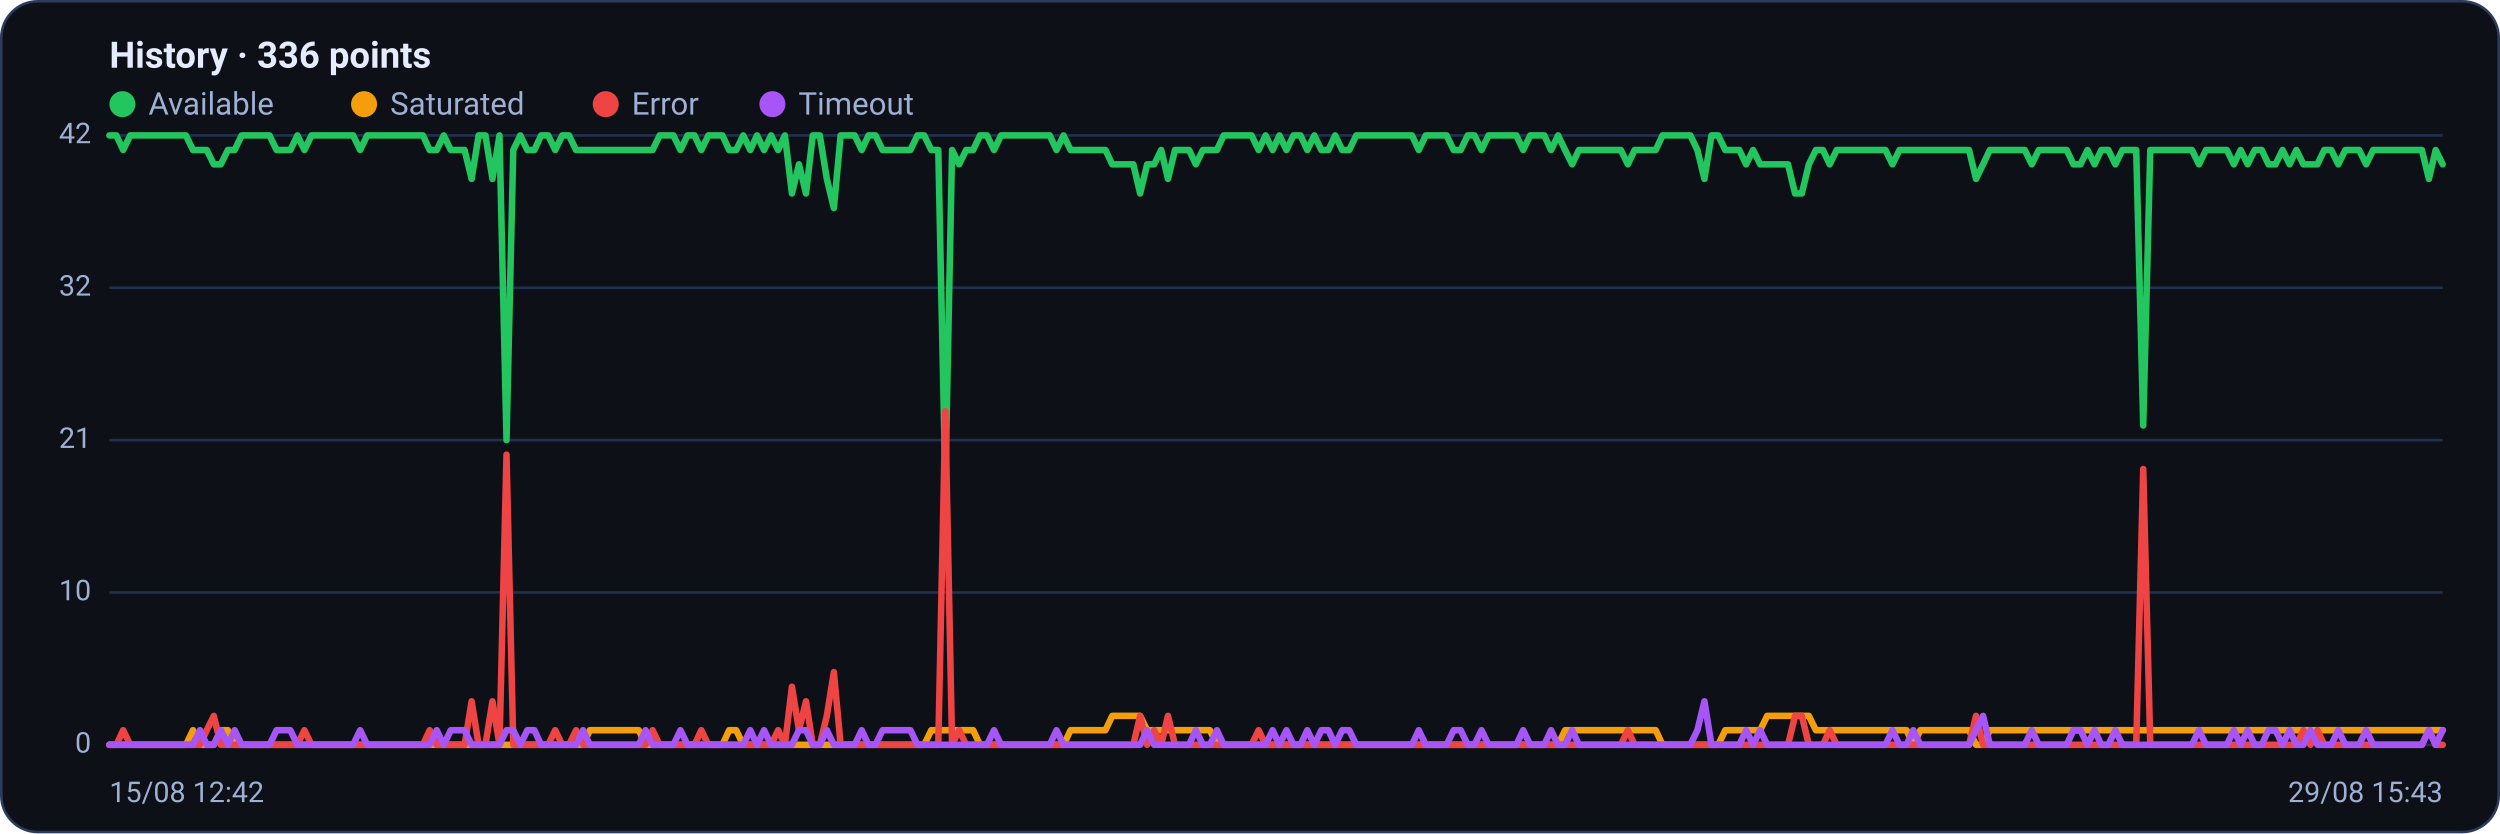
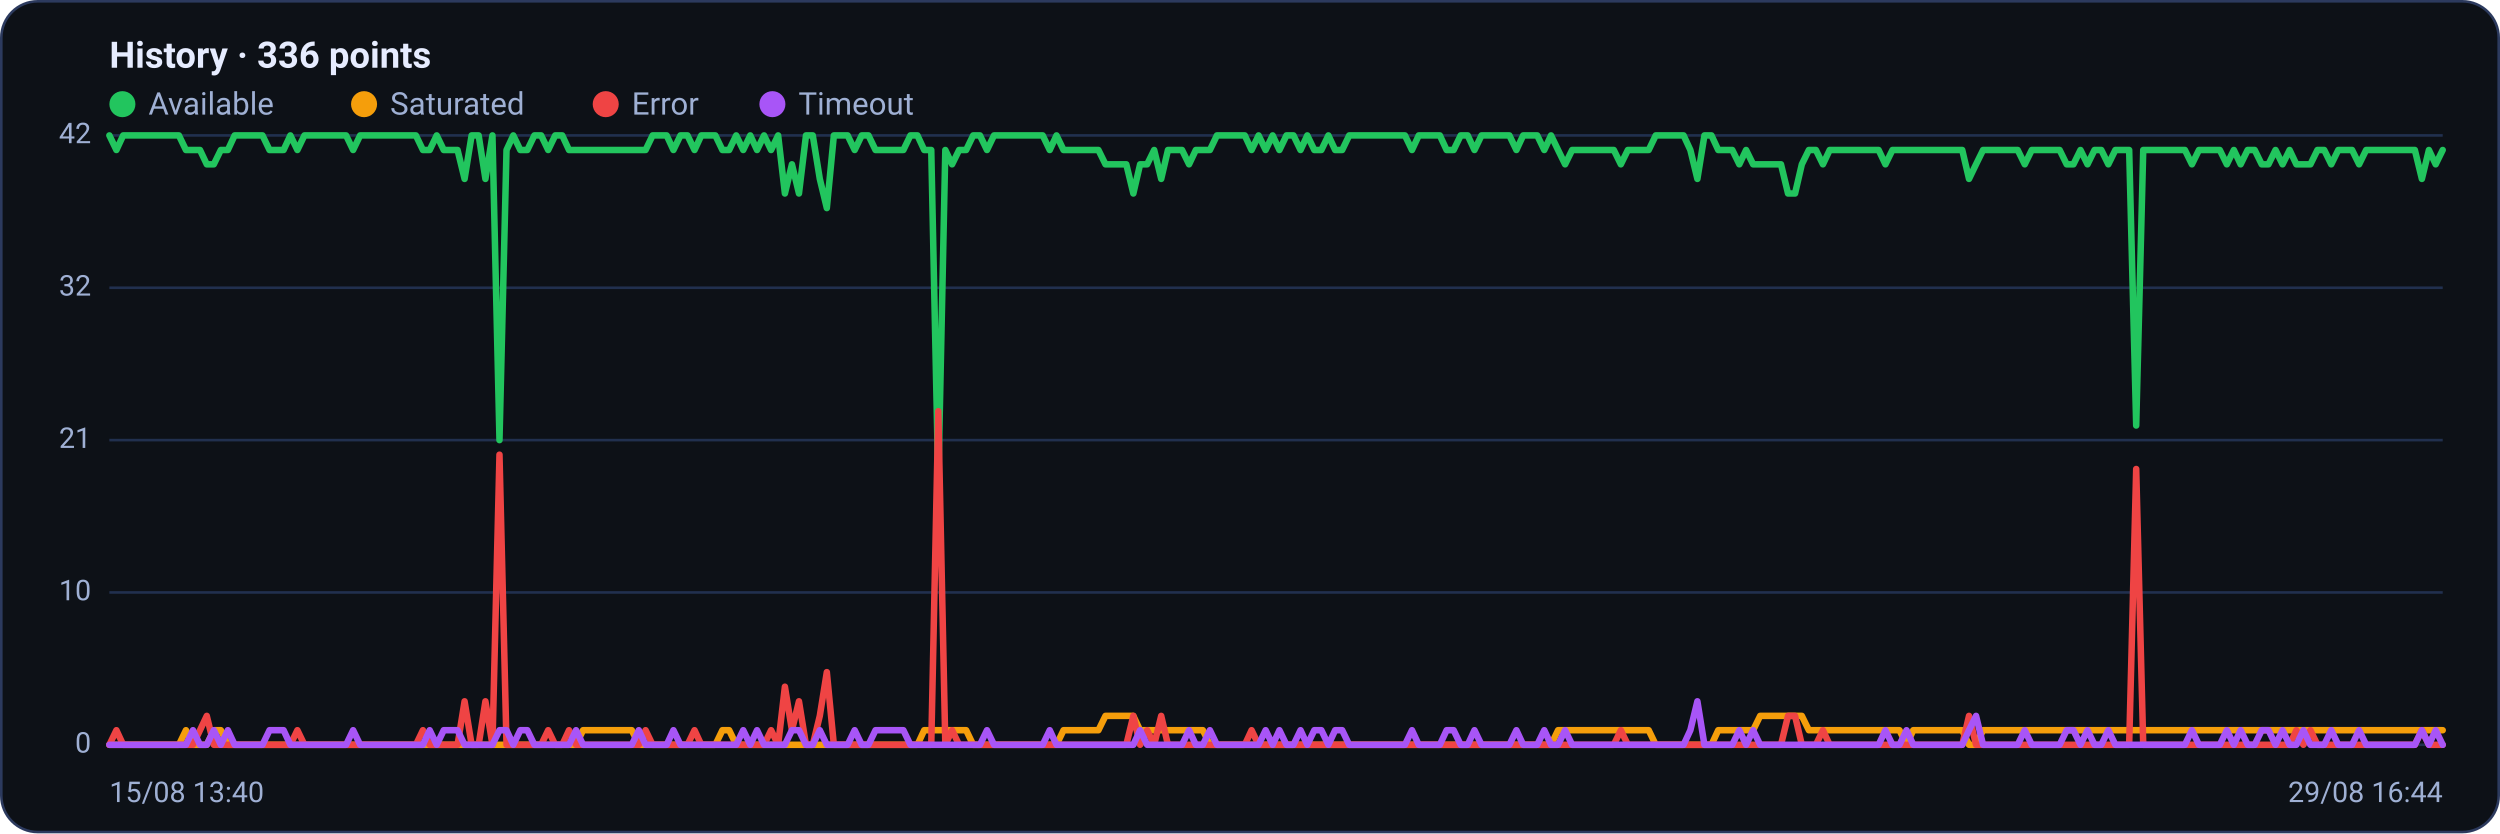
<svg xmlns="http://www.w3.org/2000/svg" viewBox="0 0 960 320" width="960" height="320" font-family="Segoe UI, system-ui, -apple-system, Roboto, Helvetica, Arial, sans-serif" role="img" aria-label="Availability history per region">
  <rect x="0.5" y="0.5" width="959" height="319" rx="14" fill="#0d1117" stroke="#2c3a5e" />
  <text x="42" y="26" font-size="14" font-weight="600" fill="#e6ecff">History · 336 points</text>
  <circle cx="47" cy="40" r="5" fill="#22c55e" />
  <text x="57" y="44" font-size="12" fill="#9fb0d4">Available</text>
  <circle cx="139.8" cy="40" r="5" fill="#f59e0b" />
  <text x="149.8" y="44" font-size="12" fill="#9fb0d4">Saturated</text>
  <circle cx="232.6" cy="40" r="5" fill="#ef4444" />
  <text x="242.6" y="44" font-size="12" fill="#9fb0d4">Error</text>
  <circle cx="296.6" cy="40" r="5" fill="#a855f7" />
  <text x="306.6" y="44" font-size="12" fill="#9fb0d4">Timeout</text>
  <line x1="42" y1="286.0" x2="938" y2="286.0" stroke="#21304f" stroke-width="1" />
  <text x="35" y="289.0" text-anchor="end" font-size="11" fill="#9fb0d4">0</text>
  <line x1="42" y1="227.5" x2="938" y2="227.5" stroke="#21304f" stroke-width="1" />
  <text x="35" y="230.5" text-anchor="end" font-size="11" fill="#9fb0d4">10</text>
  <line x1="42" y1="169.0" x2="938" y2="169.0" stroke="#21304f" stroke-width="1" />
  <text x="35" y="172.0" text-anchor="end" font-size="11" fill="#9fb0d4">21</text>
  <line x1="42" y1="110.5" x2="938" y2="110.5" stroke="#21304f" stroke-width="1" />
  <text x="35" y="113.5" text-anchor="end" font-size="11" fill="#9fb0d4">32</text>
  <line x1="42" y1="52.0" x2="938" y2="52.0" stroke="#21304f" stroke-width="1" />
  <text x="35" y="55.0" text-anchor="end" font-size="11" fill="#9fb0d4">42</text>
-   <polyline fill="none" stroke="#22c55e" stroke-width="2.5" stroke-linejoin="round" stroke-linecap="round" points="42.0,52.0 44.7,52.0 47.3,57.6 50.0,52.0 52.7,52.0 55.4,52.0 58.0,52.0 60.7,52.0 63.4,52.0 66.1,52.0 68.7,52.0 71.4,52.0 74.1,57.6 76.8,57.6 79.4,57.6 82.1,63.1 84.8,63.1 87.5,57.6 90.1,57.6 92.8,52.0 95.5,52.0 98.2,52.0 100.8,52.0 103.5,52.0 106.2,57.6 108.9,57.6 111.5,57.6 114.2,52.0 116.9,57.6 119.6,52.0 122.2,52.0 124.9,52.0 127.6,52.0 130.3,52.0 132.9,52.0 135.6,52.0 138.3,57.6 141.0,52.0 143.6,52.0 146.3,52.0 149.0,52.0 151.7,52.0 154.3,52.0 157.0,52.0 159.7,52.0 162.4,52.0 165.0,57.6 167.7,57.6 170.4,52.0 173.1,57.6 175.7,57.6 178.4,57.6 181.1,68.7 183.8,52.0 186.4,52.0 189.1,68.7 191.8,52.0 194.5,169.0 197.1,57.6 199.8,52.0 202.5,57.6 205.2,57.6 207.8,52.0 210.5,52.0 213.2,57.6 215.9,52.0 218.5,52.0 221.2,57.6 223.9,57.6 226.5,57.6 229.2,57.6 231.9,57.6 234.6,57.6 237.2,57.6 239.9,57.6 242.6,57.6 245.3,57.6 247.9,57.6 250.6,57.6 253.3,52.0 256.0,52.0 258.6,52.0 261.3,57.6 264.0,52.0 266.7,52.0 269.3,57.6 272.0,52.0 274.7,52.0 277.4,52.0 280.0,57.6 282.7,57.6 285.4,52.0 288.1,57.6 290.7,52.0 293.4,57.6 296.1,52.0 298.8,57.6 301.4,52.0 304.1,74.3 306.8,63.1 309.5,74.3 312.1,52.0 314.8,52.0 317.5,68.7 320.2,79.9 322.8,52.0 325.5,52.0 328.2,52.0 330.9,57.6 333.5,52.0 336.2,52.0 338.9,57.6 341.6,57.6 344.2,57.6 346.9,57.6 349.6,57.6 352.3,52.0 354.9,52.0 357.6,57.6 360.3,57.6 363.0,185.7 365.6,57.6 368.3,63.1 371.0,57.6 373.7,57.6 376.3,52.0 379.0,52.0 381.7,57.6 384.4,52.0 387.0,52.0 389.7,52.0 392.4,52.0 395.1,52.0 397.7,52.0 400.4,52.0 403.1,52.0 405.7,57.6 408.4,52.0 411.1,57.6 413.8,57.6 416.4,57.6 419.1,57.6 421.8,57.6 424.5,57.6 427.1,63.1 429.8,63.1 432.5,63.1 435.2,63.1 437.8,74.3 440.5,63.1 443.2,63.1 445.9,57.6 448.5,68.7 451.2,57.6 453.9,57.6 456.6,57.6 459.2,63.1 461.9,57.6 464.6,57.6 467.3,57.6 469.9,52.0 472.6,52.0 475.3,52.0 478.0,52.0 480.6,52.0 483.3,57.6 486.0,52.0 488.7,57.6 491.3,52.0 494.0,57.6 496.7,52.0 499.4,52.0 502.0,57.6 504.7,52.0 507.4,57.6 510.1,57.6 512.7,52.0 515.4,57.6 518.1,57.6 520.8,52.0 523.4,52.0 526.1,52.0 528.8,52.0 531.5,52.0 534.1,52.0 536.8,52.0 539.5,52.0 542.2,52.0 544.8,57.6 547.5,52.0 550.2,52.0 552.9,52.0 555.5,52.0 558.2,57.6 560.9,57.6 563.6,52.0 566.2,52.0 568.9,57.6 571.6,52.0 574.3,52.0 576.9,52.0 579.6,52.0 582.3,52.0 584.9,57.6 587.6,52.0 590.3,52.0 593.0,52.0 595.6,57.6 598.3,52.0 601.0,57.6 603.7,63.1 606.3,57.6 609.0,57.6 611.7,57.6 614.4,57.6 617.0,57.6 619.7,57.6 622.4,57.6 625.1,63.1 627.7,57.6 630.4,57.6 633.1,57.6 635.8,57.6 638.4,52.0 641.1,52.0 643.8,52.0 646.5,52.0 649.1,52.0 651.8,57.6 654.5,68.7 657.2,52.0 659.8,52.0 662.5,57.6 665.2,57.6 667.9,57.6 670.5,63.1 673.2,57.6 675.9,63.1 678.6,63.1 681.2,63.1 683.9,63.1 686.6,63.1 689.3,74.3 691.9,74.3 694.6,63.1 697.3,57.6 700.0,57.6 702.6,63.1 705.3,57.6 708.0,57.6 710.7,57.6 713.3,57.6 716.0,57.6 718.7,57.6 721.4,57.6 724.0,57.6 726.7,63.1 729.4,57.6 732.1,57.6 734.7,57.6 737.4,57.6 740.1,57.6 742.8,57.6 745.4,57.6 748.1,57.6 750.8,57.6 753.5,57.6 756.1,57.6 758.8,68.7 761.5,63.1 764.1,57.6 766.8,57.6 769.5,57.6 772.2,57.6 774.8,57.6 777.5,57.6 780.2,63.1 782.9,57.6 785.5,57.6 788.2,57.6 790.9,57.6 793.6,57.6 796.2,63.1 798.9,63.1 801.6,57.6 804.3,63.1 806.9,57.6 809.6,57.6 812.3,63.1 815.0,57.6 817.6,57.6 820.3,57.6 823.0,163.4 825.7,57.6 828.3,57.6 831.0,57.6 833.7,57.6 836.4,57.6 839.0,57.6 841.7,57.6 844.4,63.1 847.1,57.6 849.7,57.6 852.4,57.6 855.1,57.6 857.8,63.1 860.4,57.6 863.1,63.1 865.8,57.6 868.5,57.6 871.1,63.1 873.8,63.1 876.5,57.6 879.2,63.1 881.8,57.6 884.5,63.1 887.2,63.1 889.9,63.1 892.5,57.6 895.2,57.6 897.9,63.1 900.6,57.6 903.2,57.6 905.9,57.6 908.6,63.1 911.3,57.6 913.9,57.6 916.6,57.6 919.3,57.6 922.0,57.6 924.6,57.6 927.3,57.6 930.0,57.6 932.7,68.7 935.3,57.6 938.0,63.1" />
-   <polyline fill="none" stroke="#f59e0b" stroke-width="2.5" stroke-linejoin="round" stroke-linecap="round" points="42.0,286.0 44.7,286.0 47.3,286.0 50.0,286.0 52.7,286.0 55.4,286.0 58.0,286.0 60.7,286.0 63.4,286.0 66.1,286.0 68.7,286.0 71.4,286.0 74.1,280.4 76.8,286.0 79.4,286.0 82.1,286.0 84.8,280.4 87.5,280.4 90.1,286.0 92.8,286.0 95.5,286.0 98.2,286.0 100.8,286.0 103.5,286.0 106.2,286.0 108.9,286.0 111.5,286.0 114.2,286.0 116.9,286.0 119.6,286.0 122.2,286.0 124.9,286.0 127.6,286.0 130.3,286.0 132.9,286.0 135.6,286.0 138.3,286.0 141.0,286.0 143.6,286.0 146.3,286.0 149.0,286.0 151.7,286.0 154.3,286.0 157.0,286.0 159.7,286.0 162.4,286.0 165.0,286.0 167.7,286.0 170.4,286.0 173.1,286.0 175.7,286.0 178.4,286.0 181.1,286.0 183.8,286.0 186.4,286.0 189.1,286.0 191.8,286.0 194.5,286.0 197.1,286.0 199.8,286.0 202.5,286.0 205.2,286.0 207.8,286.0 210.5,286.0 213.2,286.0 215.9,286.0 218.5,286.0 221.2,286.0 223.9,286.0 226.5,280.4 229.2,280.4 231.9,280.4 234.6,280.4 237.2,280.4 239.9,280.4 242.6,280.4 245.3,280.4 247.9,286.0 250.6,286.0 253.3,286.0 256.0,286.0 258.6,286.0 261.3,286.0 264.0,286.0 266.7,286.0 269.3,286.0 272.0,286.0 274.7,286.0 277.4,286.0 280.0,280.4 282.7,280.4 285.4,286.0 288.1,286.0 290.7,286.0 293.4,286.0 296.1,286.0 298.8,286.0 301.4,286.0 304.1,286.0 306.8,286.0 309.5,286.0 312.1,286.0 314.8,286.0 317.5,286.0 320.2,286.0 322.8,286.0 325.5,286.0 328.2,286.0 330.9,286.0 333.5,286.0 336.2,286.0 338.9,286.0 341.6,286.0 344.2,286.0 346.9,286.0 349.6,286.0 352.3,286.0 354.9,286.0 357.6,280.4 360.3,280.4 363.0,280.4 365.6,280.4 368.3,280.4 371.0,280.4 373.7,280.4 376.3,286.0 379.0,286.0 381.7,286.0 384.4,286.0 387.0,286.0 389.7,286.0 392.4,286.0 395.1,286.0 397.7,286.0 400.4,286.0 403.1,286.0 405.7,286.0 408.4,286.0 411.1,280.4 413.8,280.4 416.4,280.4 419.1,280.4 421.8,280.4 424.5,280.4 427.1,274.9 429.8,274.9 432.5,274.9 435.2,274.9 437.8,274.9 440.5,280.4 443.2,280.4 445.9,280.4 448.5,280.4 451.2,280.4 453.9,280.4 456.6,280.4 459.2,280.4 461.9,280.4 464.6,280.4 467.3,286.0 469.9,286.0 472.6,286.0 475.3,286.0 478.0,286.0 480.6,286.0 483.3,286.0 486.0,286.0 488.7,286.0 491.3,286.0 494.0,286.0 496.7,286.0 499.4,286.0 502.0,286.0 504.7,286.0 507.4,286.0 510.1,286.0 512.7,286.0 515.4,286.0 518.1,286.0 520.8,286.0 523.4,286.0 526.1,286.0 528.8,286.0 531.5,286.0 534.1,286.0 536.8,286.0 539.5,286.0 542.2,286.0 544.8,286.0 547.5,286.0 550.2,286.0 552.9,286.0 555.5,286.0 558.2,286.0 560.9,286.0 563.6,286.0 566.2,286.0 568.9,286.0 571.6,286.0 574.3,286.0 576.9,286.0 579.6,286.0 582.3,286.0 584.9,286.0 587.6,286.0 590.3,286.0 593.0,286.0 595.6,286.0 598.3,286.0 601.0,280.4 603.7,280.4 606.3,280.4 609.0,280.4 611.7,280.4 614.4,280.4 617.0,280.4 619.7,280.4 622.4,280.4 625.1,280.4 627.7,280.4 630.4,280.4 633.1,280.4 635.8,280.4 638.4,286.0 641.1,286.0 643.8,286.0 646.5,286.0 649.1,286.0 651.8,286.0 654.5,286.0 657.2,286.0 659.8,286.0 662.5,280.4 665.2,280.4 667.9,280.4 670.5,280.4 673.2,280.4 675.9,280.4 678.6,274.9 681.2,274.9 683.9,274.9 686.6,274.9 689.3,274.9 691.9,274.9 694.6,274.9 697.3,280.4 700.0,280.4 702.6,280.4 705.3,280.4 708.0,280.4 710.7,280.4 713.3,280.4 716.0,280.4 718.7,280.4 721.4,280.4 724.0,280.4 726.7,280.4 729.4,280.4 732.1,280.4 734.7,286.0 737.4,280.4 740.1,280.4 742.8,280.4 745.4,280.4 748.1,280.4 750.8,280.4 753.5,280.4 756.1,280.4 758.8,286.0 761.5,286.0 764.1,280.4 766.8,280.4 769.5,280.4 772.2,280.4 774.8,280.4 777.5,280.4 780.2,280.4 782.9,280.4 785.5,280.4 788.2,280.4 790.9,280.4 793.6,280.4 796.2,280.4 798.9,280.4 801.6,280.4 804.3,280.4 806.9,280.4 809.6,280.4 812.3,280.4 815.0,280.4 817.6,280.4 820.3,280.4 823.0,280.4 825.7,280.4 828.3,280.4 831.0,280.4 833.7,280.4 836.4,280.4 839.0,280.4 841.7,280.4 844.4,280.4 847.1,280.4 849.7,280.4 852.4,280.4 855.1,280.4 857.8,280.4 860.4,280.4 863.1,280.4 865.8,280.4 868.5,280.4 871.1,280.4 873.8,280.4 876.5,280.4 879.2,280.4 881.8,280.4 884.5,280.4 887.2,280.4 889.9,280.4 892.5,280.4 895.2,280.4 897.9,280.4 900.6,280.4 903.2,280.4 905.9,280.4 908.6,280.4 911.3,280.4 913.9,280.4 916.6,280.4 919.3,280.4 922.0,280.4 924.6,280.4 927.3,280.4 930.0,280.4 932.7,280.4 935.3,280.4 938.0,280.4" />
-   <polyline fill="none" stroke="#ef4444" stroke-width="2.5" stroke-linejoin="round" stroke-linecap="round" points="42.0,286.0 44.7,286.0 47.3,280.4 50.0,286.0 52.7,286.0 55.4,286.0 58.0,286.0 60.7,286.0 63.4,286.0 66.1,286.0 68.7,286.0 71.4,286.0 74.1,286.0 76.8,286.0 79.4,280.4 82.1,274.9 84.8,286.0 87.5,286.0 90.1,286.0 92.8,286.0 95.5,286.0 98.2,286.0 100.8,286.0 103.5,286.0 106.2,286.0 108.9,286.0 111.5,286.0 114.2,286.0 116.9,280.4 119.6,286.0 122.2,286.0 124.9,286.0 127.6,286.0 130.3,286.0 132.9,286.0 135.6,286.0 138.3,286.0 141.0,286.0 143.6,286.0 146.3,286.0 149.0,286.0 151.7,286.0 154.3,286.0 157.0,286.0 159.7,286.0 162.4,286.0 165.0,280.4 167.7,286.0 170.4,286.0 173.1,286.0 175.7,286.0 178.4,286.0 181.1,269.3 183.8,286.0 186.4,286.0 189.1,269.3 191.8,286.0 194.5,174.6 197.1,286.0 199.8,286.0 202.5,286.0 205.2,286.0 207.8,286.0 210.5,286.0 213.2,280.4 215.9,286.0 218.5,286.0 221.2,280.4 223.9,286.0 226.5,286.0 229.2,286.0 231.9,286.0 234.6,286.0 237.2,286.0 239.9,286.0 242.6,286.0 245.3,286.0 247.9,286.0 250.6,280.4 253.3,286.0 256.0,286.0 258.6,286.0 261.3,286.0 264.0,286.0 266.7,286.0 269.3,280.4 272.0,286.0 274.7,286.0 277.4,286.0 280.0,286.0 282.7,286.0 285.4,286.0 288.1,286.0 290.7,286.0 293.4,286.0 296.1,286.0 298.8,280.4 301.4,286.0 304.1,263.7 306.8,280.4 309.5,269.3 312.1,286.0 314.8,286.0 317.5,274.9 320.2,258.1 322.8,286.0 325.5,286.0 328.2,286.0 330.9,286.0 333.5,286.0 336.2,286.0 338.9,286.0 341.6,286.0 344.2,286.0 346.9,286.0 349.6,286.0 352.3,286.0 354.9,286.0 357.6,286.0 360.3,286.0 363.0,157.9 365.6,286.0 368.3,280.4 371.0,286.0 373.7,286.0 376.3,286.0 379.0,286.0 381.7,286.0 384.4,286.0 387.0,286.0 389.7,286.0 392.4,286.0 395.1,286.0 397.7,286.0 400.4,286.0 403.1,286.0 405.7,286.0 408.4,286.0 411.1,286.0 413.8,286.0 416.4,286.0 419.1,286.0 421.8,286.0 424.5,286.0 427.1,286.0 429.8,286.0 432.5,286.0 435.2,286.0 437.8,274.9 440.5,286.0 443.2,280.4 445.9,286.0 448.5,274.9 451.2,286.0 453.9,286.0 456.6,286.0 459.2,286.0 461.9,286.0 464.6,286.0 467.3,286.0 469.9,286.0 472.6,286.0 475.3,286.0 478.0,286.0 480.6,286.0 483.3,280.4 486.0,286.0 488.7,286.0 491.3,286.0 494.0,286.0 496.7,286.0 499.4,286.0 502.0,286.0 504.7,286.0 507.4,286.0 510.1,286.0 512.7,286.0 515.4,286.0 518.1,286.0 520.8,286.0 523.4,286.0 526.1,286.0 528.8,286.0 531.5,286.0 534.1,286.0 536.8,286.0 539.5,286.0 542.2,286.0 544.8,286.0 547.5,286.0 550.2,286.0 552.9,286.0 555.5,286.0 558.2,286.0 560.9,286.0 563.6,286.0 566.2,286.0 568.9,286.0 571.6,286.0 574.3,286.0 576.9,286.0 579.6,286.0 582.3,286.0 584.9,286.0 587.6,286.0 590.3,286.0 593.0,286.0 595.6,286.0 598.3,286.0 601.0,286.0 603.7,286.0 606.3,286.0 609.0,286.0 611.7,286.0 614.4,286.0 617.0,286.0 619.7,286.0 622.4,286.0 625.1,280.4 627.7,286.0 630.4,286.0 633.1,286.0 635.8,286.0 638.4,286.0 641.1,286.0 643.8,286.0 646.5,286.0 649.1,286.0 651.8,286.0 654.5,286.0 657.2,286.0 659.8,286.0 662.5,286.0 665.2,286.0 667.9,286.0 670.5,286.0 673.2,286.0 675.9,286.0 678.6,286.0 681.2,286.0 683.9,286.0 686.6,286.0 689.3,274.9 691.9,274.9 694.6,286.0 697.3,286.0 700.0,286.0 702.6,280.4 705.3,286.0 708.0,286.0 710.7,286.0 713.3,286.0 716.0,286.0 718.7,286.0 721.4,286.0 724.0,286.0 726.7,286.0 729.4,286.0 732.1,286.0 734.7,286.0 737.4,286.0 740.1,286.0 742.8,286.0 745.4,286.0 748.1,286.0 750.8,286.0 753.5,286.0 756.1,286.0 758.8,274.9 761.5,286.0 764.1,286.0 766.8,286.0 769.5,286.0 772.2,286.0 774.8,286.0 777.5,286.0 780.2,286.0 782.9,286.0 785.5,286.0 788.2,286.0 790.9,286.0 793.6,286.0 796.2,286.0 798.9,286.0 801.6,286.0 804.3,286.0 806.9,286.0 809.6,286.0 812.3,286.0 815.0,286.0 817.6,286.0 820.3,286.0 823.0,180.1 825.7,286.0 828.3,286.0 831.0,286.0 833.7,286.0 836.4,286.0 839.0,286.0 841.7,286.0 844.4,286.0 847.1,286.0 849.7,286.0 852.4,286.0 855.1,286.0 857.8,286.0 860.4,286.0 863.1,286.0 865.8,286.0 868.5,286.0 871.1,286.0 873.8,286.0 876.5,286.0 879.2,286.0 881.8,286.0 884.5,280.4 887.2,286.0 889.9,280.4 892.5,286.0 895.2,286.0 897.9,286.0 900.6,286.0 903.2,286.0 905.9,286.0 908.6,286.0 911.3,286.0 913.9,286.0 916.6,286.0 919.3,286.0 922.0,286.0 924.6,286.0 927.3,286.0 930.0,286.0 932.7,280.4 935.3,286.0 938.0,286.0" />
-   <polyline fill="none" stroke="#a855f7" stroke-width="2.5" stroke-linejoin="round" stroke-linecap="round" points="42.0,286.0 44.7,286.0 47.3,286.0 50.0,286.0 52.7,286.0 55.4,286.0 58.0,286.0 60.7,286.0 63.4,286.0 66.1,286.0 68.7,286.0 71.4,286.0 74.1,286.0 76.8,280.4 79.4,286.0 82.1,286.0 84.8,280.4 87.5,286.0 90.1,280.4 92.8,286.0 95.5,286.0 98.2,286.0 100.8,286.0 103.5,286.0 106.2,280.4 108.9,280.4 111.5,280.4 114.2,286.0 116.9,286.0 119.6,286.0 122.2,286.0 124.9,286.0 127.6,286.0 130.3,286.0 132.9,286.0 135.6,286.0 138.3,280.4 141.0,286.0 143.6,286.0 146.3,286.0 149.0,286.0 151.7,286.0 154.3,286.0 157.0,286.0 159.7,286.0 162.4,286.0 165.0,286.0 167.7,280.4 170.4,286.0 173.1,280.4 175.7,280.4 178.4,280.4 181.1,286.0 183.8,286.0 186.4,286.0 189.1,286.0 191.8,286.0 194.5,280.4 197.1,280.4 199.8,286.0 202.5,280.4 205.2,280.4 207.8,286.0 210.5,286.0 213.2,286.0 215.9,286.0 218.5,286.0 221.2,286.0 223.9,280.4 226.5,286.0 229.2,286.0 231.9,286.0 234.6,286.0 237.2,286.0 239.9,286.0 242.6,286.0 245.3,286.0 247.9,280.4 250.6,286.0 253.3,286.0 256.0,286.0 258.6,286.0 261.3,280.4 264.0,286.0 266.7,286.0 269.3,286.0 272.0,286.0 274.7,286.0 277.4,286.0 280.0,286.0 282.7,286.0 285.4,286.0 288.1,280.4 290.7,286.0 293.4,280.4 296.1,286.0 298.8,286.0 301.4,286.0 304.1,286.0 306.8,280.4 309.5,280.4 312.1,286.0 314.8,286.0 317.5,280.4 320.2,286.0 322.8,286.0 325.5,286.0 328.2,286.0 330.9,280.4 333.5,286.0 336.2,286.0 338.9,280.4 341.6,280.4 344.2,280.4 346.9,280.4 349.6,280.4 352.3,286.0 354.9,286.0 357.6,286.0 360.3,286.0 363.0,286.0 365.6,286.0 368.3,286.0 371.0,286.0 373.7,286.0 376.3,286.0 379.0,286.0 381.7,280.4 384.4,286.0 387.0,286.0 389.7,286.0 392.4,286.0 395.1,286.0 397.7,286.0 400.4,286.0 403.1,286.0 405.7,280.4 408.4,286.0 411.1,286.0 413.8,286.0 416.4,286.0 419.1,286.0 421.8,286.0 424.5,286.0 427.1,286.0 429.8,286.0 432.5,286.0 435.2,286.0 437.8,286.0 440.5,280.4 443.2,286.0 445.9,286.0 448.5,286.0 451.2,286.0 453.9,286.0 456.6,286.0 459.2,280.4 461.9,286.0 464.6,286.0 467.3,280.4 469.9,286.0 472.6,286.0 475.3,286.0 478.0,286.0 480.6,286.0 483.3,286.0 486.0,286.0 488.7,280.4 491.3,286.0 494.0,280.4 496.7,286.0 499.4,286.0 502.0,280.4 504.7,286.0 507.4,280.4 510.1,280.4 512.7,286.0 515.4,280.4 518.1,280.4 520.8,286.0 523.4,286.0 526.1,286.0 528.8,286.0 531.5,286.0 534.1,286.0 536.8,286.0 539.5,286.0 542.2,286.0 544.8,280.4 547.5,286.0 550.2,286.0 552.9,286.0 555.5,286.0 558.2,280.4 560.9,280.4 563.6,286.0 566.2,286.0 568.9,280.4 571.6,286.0 574.3,286.0 576.9,286.0 579.6,286.0 582.3,286.0 584.9,280.4 587.6,286.0 590.3,286.0 593.0,286.0 595.6,280.4 598.3,286.0 601.0,286.0 603.7,280.4 606.3,286.0 609.0,286.0 611.7,286.0 614.4,286.0 617.0,286.0 619.7,286.0 622.4,286.0 625.1,286.0 627.7,286.0 630.4,286.0 633.1,286.0 635.8,286.0 638.4,286.0 641.1,286.0 643.8,286.0 646.5,286.0 649.1,286.0 651.8,280.4 654.5,269.3 657.2,286.0 659.8,286.0 662.5,286.0 665.2,286.0 667.9,286.0 670.5,280.4 673.2,286.0 675.9,280.4 678.6,286.0 681.2,286.0 683.9,286.0 686.6,286.0 689.3,286.0 691.9,286.0 694.6,286.0 697.3,286.0 700.0,286.0 702.6,286.0 705.3,286.0 708.0,286.0 710.7,286.0 713.3,286.0 716.0,286.0 718.7,286.0 721.4,286.0 724.0,286.0 726.7,280.4 729.4,286.0 732.1,286.0 734.7,280.4 737.4,286.0 740.1,286.0 742.8,286.0 745.4,286.0 748.1,286.0 750.8,286.0 753.5,286.0 756.1,286.0 758.8,280.4 761.5,274.9 764.1,286.0 766.8,286.0 769.5,286.0 772.2,286.0 774.8,286.0 777.5,286.0 780.2,280.4 782.9,286.0 785.5,286.0 788.2,286.0 790.9,286.0 793.6,286.0 796.2,280.4 798.9,280.4 801.6,286.0 804.3,280.4 806.9,286.0 809.6,286.0 812.3,280.4 815.0,286.0 817.6,286.0 820.3,286.0 823.0,286.0 825.7,286.0 828.3,286.0 831.0,286.0 833.7,286.0 836.4,286.0 839.0,286.0 841.7,286.0 844.4,280.4 847.1,286.0 849.7,286.0 852.4,286.0 855.1,286.0 857.8,280.4 860.4,286.0 863.1,280.4 865.8,286.0 868.5,286.0 871.1,280.4 873.8,280.4 876.5,286.0 879.2,280.4 881.8,286.0 884.5,286.0 887.2,280.4 889.9,286.0 892.5,286.0 895.2,286.0 897.9,280.4 900.6,286.0 903.2,286.0 905.9,286.0 908.6,280.4 911.3,286.0 913.9,286.0 916.6,286.0 919.3,286.0 922.0,286.0 924.6,286.0 927.3,286.0 930.0,286.0 932.7,280.4 935.3,286.0 938.0,280.4" />
-   <text x="42" y="308" font-size="11" fill="#9fb0d4">15/08 12:42</text>
-   <text x="938" y="308" text-anchor="end" font-size="11" fill="#9fb0d4">29/08 15:43</text>
+   <polyline fill="none" stroke="#22c55e" stroke-width="2.5" stroke-linejoin="round" stroke-linecap="round" points="42.0,52.0 44.7,57.6 47.3,52.0 50.0,52.0 52.7,52.0 55.4,52.0 58.0,52.0 60.7,52.0 63.4,52.0 66.1,52.0 68.7,52.0 71.4,57.6 74.1,57.6 76.8,57.6 79.4,63.1 82.1,63.1 84.8,57.6 87.5,57.6 90.1,52.0 92.8,52.0 95.5,52.0 98.2,52.0 100.8,52.0 103.5,57.6 106.2,57.6 108.9,57.6 111.5,52.0 114.2,57.6 116.9,52.0 119.6,52.0 122.2,52.0 124.9,52.0 127.6,52.0 130.3,52.0 132.9,52.0 135.6,57.6 138.3,52.0 141.0,52.0 143.6,52.0 146.3,52.0 149.0,52.0 151.7,52.0 154.3,52.0 157.0,52.0 159.7,52.0 162.4,57.6 165.0,57.6 167.7,52.0 170.4,57.6 173.1,57.6 175.7,57.6 178.4,68.7 181.1,52.0 183.8,52.0 186.4,68.7 189.1,52.0 191.8,169.0 194.5,57.6 197.1,52.0 199.8,57.6 202.5,57.6 205.2,52.0 207.8,52.0 210.5,57.6 213.2,52.0 215.9,52.0 218.5,57.6 221.2,57.6 223.9,57.6 226.5,57.6 229.2,57.6 231.9,57.6 234.6,57.6 237.2,57.6 239.9,57.6 242.6,57.6 245.3,57.6 247.9,57.6 250.6,52.0 253.3,52.0 256.0,52.0 258.6,57.6 261.3,52.0 264.0,52.0 266.7,57.6 269.3,52.0 272.0,52.0 274.7,52.0 277.4,57.6 280.0,57.6 282.7,52.0 285.4,57.6 288.1,52.0 290.7,57.6 293.4,52.0 296.1,57.6 298.8,52.0 301.4,74.3 304.1,63.1 306.8,74.3 309.5,52.0 312.1,52.0 314.8,68.7 317.5,79.9 320.2,52.0 322.8,52.0 325.5,52.0 328.2,57.6 330.9,52.0 333.5,52.0 336.2,57.6 338.9,57.6 341.6,57.6 344.2,57.6 346.9,57.6 349.6,52.0 352.3,52.0 354.9,57.6 357.6,57.6 360.3,185.7 363.0,57.6 365.6,63.1 368.3,57.6 371.0,57.6 373.7,52.0 376.3,52.0 379.0,57.6 381.7,52.0 384.4,52.0 387.0,52.0 389.7,52.0 392.4,52.0 395.1,52.0 397.7,52.0 400.4,52.0 403.1,57.6 405.7,52.0 408.4,57.6 411.1,57.6 413.8,57.6 416.4,57.6 419.1,57.6 421.8,57.6 424.5,63.1 427.1,63.1 429.8,63.1 432.5,63.1 435.2,74.3 437.8,63.1 440.5,63.1 443.2,57.6 445.9,68.7 448.5,57.6 451.2,57.6 453.9,57.6 456.6,63.1 459.2,57.6 461.9,57.6 464.6,57.6 467.3,52.0 469.9,52.0 472.6,52.0 475.3,52.0 478.0,52.0 480.6,57.6 483.3,52.0 486.0,57.6 488.7,52.0 491.3,57.6 494.0,52.0 496.7,52.0 499.4,57.6 502.0,52.0 504.7,57.6 507.4,57.6 510.1,52.0 512.7,57.6 515.4,57.6 518.1,52.0 520.8,52.0 523.4,52.0 526.1,52.0 528.8,52.0 531.5,52.0 534.1,52.0 536.8,52.0 539.5,52.0 542.2,57.6 544.8,52.0 547.5,52.0 550.2,52.0 552.9,52.0 555.5,57.6 558.2,57.6 560.9,52.0 563.6,52.0 566.2,57.6 568.9,52.0 571.6,52.0 574.3,52.0 576.9,52.0 579.6,52.0 582.3,57.6 584.9,52.0 587.6,52.0 590.3,52.0 593.0,57.6 595.6,52.0 598.3,57.6 601.0,63.1 603.7,57.6 606.3,57.6 609.0,57.6 611.7,57.6 614.4,57.6 617.0,57.6 619.7,57.6 622.4,63.1 625.1,57.6 627.7,57.6 630.4,57.6 633.1,57.6 635.8,52.0 638.4,52.0 641.1,52.0 643.8,52.0 646.5,52.0 649.1,57.6 651.8,68.7 654.5,52.0 657.2,52.0 659.8,57.6 662.5,57.6 665.2,57.6 667.9,63.1 670.5,57.6 673.2,63.1 675.9,63.1 678.6,63.1 681.2,63.1 683.9,63.1 686.6,74.3 689.3,74.3 691.9,63.1 694.6,57.6 697.3,57.6 700.0,63.1 702.6,57.6 705.3,57.6 708.0,57.6 710.7,57.6 713.3,57.6 716.0,57.6 718.7,57.6 721.4,57.6 724.0,63.1 726.7,57.6 729.4,57.6 732.1,57.6 734.7,57.6 737.4,57.6 740.1,57.6 742.8,57.6 745.4,57.6 748.1,57.6 750.8,57.6 753.5,57.6 756.1,68.7 758.8,63.1 761.5,57.6 764.1,57.6 766.8,57.6 769.5,57.6 772.2,57.6 774.8,57.6 777.5,63.1 780.2,57.6 782.9,57.6 785.5,57.6 788.2,57.6 790.9,57.6 793.6,63.1 796.2,63.1 798.9,57.6 801.6,63.1 804.3,57.6 806.9,57.6 809.6,63.1 812.3,57.6 815.0,57.6 817.6,57.6 820.3,163.4 823.0,57.6 825.7,57.6 828.3,57.6 831.0,57.6 833.7,57.6 836.4,57.6 839.0,57.6 841.7,63.1 844.4,57.6 847.1,57.6 849.7,57.6 852.4,57.6 855.1,63.1 857.8,57.6 860.4,63.1 863.1,57.6 865.8,57.6 868.5,63.1 871.1,63.1 873.8,57.6 876.5,63.1 879.2,57.6 881.8,63.1 884.5,63.1 887.2,63.1 889.9,57.6 892.5,57.6 895.2,63.1 897.9,57.6 900.6,57.6 903.2,57.6 905.9,63.1 908.6,57.6 911.3,57.6 913.9,57.6 916.6,57.6 919.3,57.6 922.0,57.6 924.6,57.6 927.3,57.6 930.0,68.7 932.7,57.6 935.3,63.1 938.0,57.6" />
+   <polyline fill="none" stroke="#f59e0b" stroke-width="2.5" stroke-linejoin="round" stroke-linecap="round" points="42.0,286.0 44.7,286.0 47.3,286.0 50.0,286.0 52.7,286.0 55.4,286.0 58.0,286.0 60.7,286.0 63.4,286.0 66.1,286.0 68.7,286.0 71.4,280.4 74.1,286.0 76.8,286.0 79.4,286.0 82.1,280.4 84.8,280.4 87.5,286.0 90.1,286.0 92.8,286.0 95.5,286.0 98.2,286.0 100.8,286.0 103.5,286.0 106.2,286.0 108.9,286.0 111.5,286.0 114.2,286.0 116.9,286.0 119.6,286.0 122.2,286.0 124.9,286.0 127.6,286.0 130.3,286.0 132.9,286.0 135.6,286.0 138.3,286.0 141.0,286.0 143.6,286.0 146.3,286.0 149.0,286.0 151.7,286.0 154.3,286.0 157.0,286.0 159.7,286.0 162.4,286.0 165.0,286.0 167.7,286.0 170.4,286.0 173.1,286.0 175.7,286.0 178.4,286.0 181.1,286.0 183.8,286.0 186.4,286.0 189.1,286.0 191.8,286.0 194.5,286.0 197.1,286.0 199.8,286.0 202.5,286.0 205.2,286.0 207.8,286.0 210.5,286.0 213.2,286.0 215.9,286.0 218.5,286.0 221.2,286.0 223.9,280.4 226.5,280.4 229.2,280.4 231.9,280.4 234.6,280.4 237.2,280.4 239.9,280.4 242.6,280.4 245.3,286.0 247.9,286.0 250.6,286.0 253.3,286.0 256.0,286.0 258.6,286.0 261.3,286.0 264.0,286.0 266.7,286.0 269.3,286.0 272.0,286.0 274.7,286.0 277.4,280.4 280.0,280.4 282.7,286.0 285.4,286.0 288.1,286.0 290.7,286.0 293.4,286.0 296.1,286.0 298.8,286.0 301.4,286.0 304.1,286.0 306.8,286.0 309.5,286.0 312.1,286.0 314.8,286.0 317.5,286.0 320.2,286.0 322.8,286.0 325.5,286.0 328.2,286.0 330.9,286.0 333.5,286.0 336.2,286.0 338.9,286.0 341.6,286.0 344.2,286.0 346.9,286.0 349.6,286.0 352.3,286.0 354.9,280.4 357.6,280.4 360.3,280.4 363.0,280.4 365.6,280.4 368.3,280.4 371.0,280.4 373.7,286.0 376.3,286.0 379.0,286.0 381.7,286.0 384.4,286.0 387.0,286.0 389.7,286.0 392.4,286.0 395.1,286.0 397.7,286.0 400.4,286.0 403.1,286.0 405.7,286.0 408.4,280.4 411.1,280.4 413.8,280.4 416.4,280.4 419.1,280.4 421.8,280.4 424.5,274.9 427.1,274.9 429.8,274.9 432.5,274.9 435.2,274.9 437.8,280.4 440.5,280.4 443.2,280.4 445.9,280.4 448.5,280.4 451.2,280.4 453.9,280.4 456.6,280.4 459.2,280.4 461.9,280.4 464.6,286.0 467.3,286.0 469.9,286.0 472.6,286.0 475.3,286.0 478.0,286.0 480.6,286.0 483.3,286.0 486.0,286.0 488.7,286.0 491.3,286.0 494.0,286.0 496.7,286.0 499.4,286.0 502.0,286.0 504.7,286.0 507.4,286.0 510.1,286.0 512.7,286.0 515.4,286.0 518.1,286.0 520.8,286.0 523.4,286.0 526.1,286.0 528.8,286.0 531.5,286.0 534.1,286.0 536.8,286.0 539.5,286.0 542.2,286.0 544.8,286.0 547.5,286.0 550.2,286.0 552.9,286.0 555.5,286.0 558.2,286.0 560.9,286.0 563.6,286.0 566.2,286.0 568.9,286.0 571.6,286.0 574.3,286.0 576.9,286.0 579.6,286.0 582.3,286.0 584.9,286.0 587.6,286.0 590.3,286.0 593.0,286.0 595.6,286.0 598.3,280.4 601.0,280.4 603.7,280.4 606.3,280.4 609.0,280.4 611.7,280.4 614.4,280.4 617.0,280.4 619.7,280.4 622.4,280.4 625.1,280.4 627.7,280.4 630.4,280.4 633.1,280.4 635.8,286.0 638.4,286.0 641.1,286.0 643.8,286.0 646.5,286.0 649.1,286.0 651.8,286.0 654.5,286.0 657.2,286.0 659.8,280.4 662.5,280.4 665.2,280.4 667.9,280.4 670.5,280.4 673.2,280.4 675.9,274.9 678.6,274.9 681.2,274.9 683.9,274.9 686.6,274.9 689.3,274.9 691.9,274.9 694.6,280.4 697.3,280.4 700.0,280.4 702.6,280.4 705.3,280.4 708.0,280.4 710.7,280.4 713.3,280.4 716.0,280.4 718.7,280.4 721.4,280.4 724.0,280.4 726.7,280.4 729.4,280.4 732.1,286.0 734.7,280.4 737.4,280.4 740.1,280.4 742.8,280.4 745.4,280.4 748.1,280.4 750.8,280.4 753.5,280.4 756.1,286.0 758.8,286.0 761.5,280.4 764.1,280.4 766.8,280.4 769.5,280.4 772.2,280.4 774.8,280.4 777.5,280.4 780.2,280.4 782.9,280.4 785.5,280.4 788.2,280.4 790.9,280.4 793.6,280.4 796.2,280.4 798.9,280.4 801.6,280.4 804.3,280.4 806.9,280.4 809.6,280.4 812.3,280.4 815.0,280.4 817.6,280.4 820.3,280.4 823.0,280.4 825.7,280.4 828.3,280.4 831.0,280.4 833.7,280.4 836.4,280.4 839.0,280.4 841.7,280.4 844.4,280.4 847.1,280.4 849.7,280.4 852.4,280.4 855.1,280.4 857.8,280.4 860.4,280.4 863.1,280.4 865.8,280.4 868.5,280.4 871.1,280.4 873.8,280.4 876.5,280.4 879.2,280.4 881.8,280.4 884.5,280.4 887.2,280.4 889.9,280.4 892.5,280.4 895.2,280.4 897.9,280.4 900.6,280.4 903.2,280.4 905.9,280.4 908.6,280.4 911.3,280.4 913.9,280.4 916.6,280.4 919.3,280.4 922.0,280.4 924.6,280.4 927.3,280.4 930.0,280.4 932.7,280.4 935.3,280.4 938.0,280.4" />
+   <polyline fill="none" stroke="#ef4444" stroke-width="2.5" stroke-linejoin="round" stroke-linecap="round" points="42.0,286.0 44.7,280.4 47.3,286.0 50.0,286.0 52.7,286.0 55.4,286.0 58.0,286.0 60.7,286.0 63.4,286.0 66.1,286.0 68.7,286.0 71.4,286.0 74.1,286.0 76.8,280.4 79.4,274.9 82.1,286.0 84.8,286.0 87.5,286.0 90.1,286.0 92.8,286.0 95.5,286.0 98.2,286.0 100.8,286.0 103.5,286.0 106.2,286.0 108.9,286.0 111.5,286.0 114.2,280.4 116.9,286.0 119.6,286.0 122.2,286.0 124.9,286.0 127.6,286.0 130.3,286.0 132.9,286.0 135.6,286.0 138.3,286.0 141.0,286.0 143.6,286.0 146.3,286.0 149.0,286.0 151.7,286.0 154.3,286.0 157.0,286.0 159.7,286.0 162.4,280.4 165.0,286.0 167.7,286.0 170.4,286.0 173.1,286.0 175.7,286.0 178.4,269.3 181.1,286.0 183.8,286.0 186.4,269.3 189.1,286.0 191.8,174.6 194.5,286.0 197.1,286.0 199.8,286.0 202.5,286.0 205.2,286.0 207.8,286.0 210.5,280.4 213.2,286.0 215.9,286.0 218.5,280.4 221.2,286.0 223.9,286.0 226.5,286.0 229.2,286.0 231.9,286.0 234.6,286.0 237.2,286.0 239.9,286.0 242.6,286.0 245.3,286.0 247.9,280.4 250.6,286.0 253.3,286.0 256.0,286.0 258.6,286.0 261.3,286.0 264.0,286.0 266.7,280.4 269.3,286.0 272.0,286.0 274.7,286.0 277.4,286.0 280.0,286.0 282.7,286.0 285.4,286.0 288.1,286.0 290.7,286.0 293.4,286.0 296.1,280.4 298.8,286.0 301.4,263.7 304.1,280.4 306.8,269.3 309.5,286.0 312.1,286.0 314.8,274.9 317.5,258.1 320.2,286.0 322.8,286.0 325.5,286.0 328.2,286.0 330.9,286.0 333.5,286.0 336.2,286.0 338.9,286.0 341.6,286.0 344.2,286.0 346.9,286.0 349.6,286.0 352.3,286.0 354.9,286.0 357.6,286.0 360.3,157.9 363.0,286.0 365.6,280.4 368.3,286.0 371.0,286.0 373.7,286.0 376.3,286.0 379.0,286.0 381.7,286.0 384.4,286.0 387.0,286.0 389.7,286.0 392.4,286.0 395.1,286.0 397.7,286.0 400.4,286.0 403.1,286.0 405.7,286.0 408.4,286.0 411.1,286.0 413.8,286.0 416.4,286.0 419.1,286.0 421.8,286.0 424.5,286.0 427.1,286.0 429.8,286.0 432.5,286.0 435.2,274.9 437.8,286.0 440.5,280.4 443.2,286.0 445.9,274.9 448.5,286.0 451.2,286.0 453.9,286.0 456.6,286.0 459.2,286.0 461.9,286.0 464.6,286.0 467.3,286.0 469.9,286.0 472.6,286.0 475.3,286.0 478.0,286.0 480.6,280.4 483.3,286.0 486.0,286.0 488.7,286.0 491.3,286.0 494.0,286.0 496.7,286.0 499.4,286.0 502.0,286.0 504.7,286.0 507.4,286.0 510.1,286.0 512.7,286.0 515.4,286.0 518.1,286.0 520.8,286.0 523.4,286.0 526.1,286.0 528.8,286.0 531.5,286.0 534.1,286.0 536.8,286.0 539.5,286.0 542.2,286.0 544.8,286.0 547.5,286.0 550.2,286.0 552.9,286.0 555.5,286.0 558.2,286.0 560.9,286.0 563.6,286.0 566.2,286.0 568.9,286.0 571.6,286.0 574.3,286.0 576.9,286.0 579.6,286.0 582.3,286.0 584.9,286.0 587.6,286.0 590.3,286.0 593.0,286.0 595.6,286.0 598.3,286.0 601.0,286.0 603.7,286.0 606.3,286.0 609.0,286.0 611.7,286.0 614.4,286.0 617.0,286.0 619.7,286.0 622.4,280.4 625.1,286.0 627.7,286.0 630.4,286.0 633.1,286.0 635.8,286.0 638.4,286.0 641.1,286.0 643.8,286.0 646.5,286.0 649.1,286.0 651.8,286.0 654.5,286.0 657.2,286.0 659.8,286.0 662.5,286.0 665.2,286.0 667.9,286.0 670.5,286.0 673.2,286.0 675.9,286.0 678.6,286.0 681.2,286.0 683.9,286.0 686.6,274.9 689.3,274.9 691.9,286.0 694.6,286.0 697.3,286.0 700.0,280.4 702.6,286.0 705.3,286.0 708.0,286.0 710.7,286.0 713.3,286.0 716.0,286.0 718.7,286.0 721.4,286.0 724.0,286.0 726.7,286.0 729.4,286.0 732.1,286.0 734.7,286.0 737.4,286.0 740.1,286.0 742.8,286.0 745.4,286.0 748.1,286.0 750.8,286.0 753.5,286.0 756.1,274.9 758.8,286.0 761.5,286.0 764.1,286.0 766.8,286.0 769.5,286.0 772.2,286.0 774.8,286.0 777.5,286.0 780.2,286.0 782.9,286.0 785.5,286.0 788.2,286.0 790.9,286.0 793.6,286.0 796.2,286.0 798.9,286.0 801.6,286.0 804.3,286.0 806.9,286.0 809.6,286.0 812.3,286.0 815.0,286.0 817.6,286.0 820.3,180.1 823.0,286.0 825.7,286.0 828.3,286.0 831.0,286.0 833.7,286.0 836.4,286.0 839.0,286.0 841.7,286.0 844.4,286.0 847.1,286.0 849.7,286.0 852.4,286.0 855.1,286.0 857.8,286.0 860.4,286.0 863.1,286.0 865.8,286.0 868.5,286.0 871.1,286.0 873.8,286.0 876.5,286.0 879.2,286.0 881.8,280.4 884.5,286.0 887.2,280.4 889.9,286.0 892.5,286.0 895.2,286.0 897.9,286.0 900.6,286.0 903.2,286.0 905.9,286.0 908.6,286.0 911.3,286.0 913.9,286.0 916.6,286.0 919.3,286.0 922.0,286.0 924.6,286.0 927.3,286.0 930.0,280.4 932.7,286.0 935.3,286.0 938.0,286.0" />
+   <polyline fill="none" stroke="#a855f7" stroke-width="2.5" stroke-linejoin="round" stroke-linecap="round" points="42.0,286.0 44.7,286.0 47.3,286.0 50.0,286.0 52.7,286.0 55.4,286.0 58.0,286.0 60.7,286.0 63.4,286.0 66.1,286.0 68.7,286.0 71.4,286.0 74.1,280.4 76.8,286.0 79.4,286.0 82.1,280.4 84.8,286.0 87.5,280.4 90.1,286.0 92.8,286.0 95.5,286.0 98.2,286.0 100.8,286.0 103.5,280.4 106.2,280.4 108.9,280.4 111.5,286.0 114.2,286.0 116.9,286.0 119.6,286.0 122.2,286.0 124.9,286.0 127.6,286.0 130.3,286.0 132.9,286.0 135.6,280.4 138.3,286.0 141.0,286.0 143.6,286.0 146.3,286.0 149.0,286.0 151.7,286.0 154.3,286.0 157.0,286.0 159.7,286.0 162.4,286.0 165.0,280.4 167.7,286.0 170.4,280.4 173.1,280.4 175.7,280.4 178.4,286.0 181.1,286.0 183.8,286.0 186.4,286.0 189.1,286.0 191.8,280.4 194.5,280.4 197.1,286.0 199.8,280.4 202.5,280.4 205.2,286.0 207.8,286.0 210.5,286.0 213.2,286.0 215.9,286.0 218.5,286.0 221.2,280.4 223.9,286.0 226.5,286.0 229.2,286.0 231.9,286.0 234.6,286.0 237.2,286.0 239.9,286.0 242.6,286.0 245.3,280.4 247.9,286.0 250.6,286.0 253.3,286.0 256.0,286.0 258.6,280.4 261.3,286.0 264.0,286.0 266.7,286.0 269.3,286.0 272.0,286.0 274.7,286.0 277.4,286.0 280.0,286.0 282.7,286.0 285.4,280.4 288.1,286.0 290.7,280.4 293.4,286.0 296.1,286.0 298.8,286.0 301.4,286.0 304.1,280.4 306.8,280.4 309.5,286.0 312.1,286.0 314.8,280.4 317.5,286.0 320.2,286.0 322.8,286.0 325.5,286.0 328.2,280.4 330.9,286.0 333.5,286.0 336.2,280.4 338.9,280.4 341.6,280.4 344.2,280.4 346.9,280.4 349.6,286.0 352.3,286.0 354.9,286.0 357.6,286.0 360.3,286.0 363.0,286.0 365.6,286.0 368.3,286.0 371.0,286.0 373.7,286.0 376.3,286.0 379.0,280.4 381.7,286.0 384.4,286.0 387.0,286.0 389.7,286.0 392.4,286.0 395.1,286.0 397.7,286.0 400.4,286.0 403.1,280.4 405.7,286.0 408.4,286.0 411.1,286.0 413.8,286.0 416.4,286.0 419.1,286.0 421.8,286.0 424.5,286.0 427.1,286.0 429.8,286.0 432.5,286.0 435.2,286.0 437.8,280.4 440.5,286.0 443.2,286.0 445.9,286.0 448.5,286.0 451.2,286.0 453.9,286.0 456.6,280.4 459.2,286.0 461.9,286.0 464.6,280.4 467.3,286.0 469.9,286.0 472.6,286.0 475.3,286.0 478.0,286.0 480.6,286.0 483.3,286.0 486.0,280.4 488.7,286.0 491.3,280.4 494.0,286.0 496.7,286.0 499.4,280.4 502.0,286.0 504.7,280.4 507.4,280.4 510.1,286.0 512.7,280.4 515.4,280.4 518.1,286.0 520.8,286.0 523.4,286.0 526.1,286.0 528.8,286.0 531.5,286.0 534.1,286.0 536.8,286.0 539.5,286.0 542.2,280.4 544.8,286.0 547.5,286.0 550.2,286.0 552.9,286.0 555.5,280.4 558.2,280.4 560.9,286.0 563.6,286.0 566.2,280.4 568.9,286.0 571.6,286.0 574.3,286.0 576.9,286.0 579.6,286.0 582.3,280.4 584.9,286.0 587.6,286.0 590.3,286.0 593.0,280.4 595.6,286.0 598.3,286.0 601.0,280.4 603.7,286.0 606.3,286.0 609.0,286.0 611.7,286.0 614.4,286.0 617.0,286.0 619.7,286.0 622.4,286.0 625.1,286.0 627.7,286.0 630.4,286.0 633.1,286.0 635.8,286.0 638.4,286.0 641.1,286.0 643.8,286.0 646.5,286.0 649.1,280.4 651.8,269.3 654.5,286.0 657.2,286.0 659.8,286.0 662.5,286.0 665.2,286.0 667.9,280.4 670.5,286.0 673.2,280.4 675.9,286.0 678.6,286.0 681.2,286.0 683.9,286.0 686.6,286.0 689.3,286.0 691.9,286.0 694.6,286.0 697.3,286.0 700.0,286.0 702.6,286.0 705.3,286.0 708.0,286.0 710.7,286.0 713.3,286.0 716.0,286.0 718.7,286.0 721.4,286.0 724.0,280.4 726.7,286.0 729.4,286.0 732.1,280.4 734.7,286.0 737.4,286.0 740.1,286.0 742.8,286.0 745.4,286.0 748.1,286.0 750.8,286.0 753.5,286.0 756.1,280.4 758.8,274.9 761.5,286.0 764.1,286.0 766.8,286.0 769.5,286.0 772.2,286.0 774.8,286.0 777.5,280.4 780.2,286.0 782.9,286.0 785.5,286.0 788.2,286.0 790.9,286.0 793.6,280.4 796.2,280.4 798.9,286.0 801.6,280.4 804.3,286.0 806.9,286.0 809.6,280.4 812.3,286.0 815.0,286.0 817.6,286.0 820.3,286.0 823.0,286.0 825.7,286.0 828.3,286.0 831.0,286.0 833.7,286.0 836.4,286.0 839.0,286.0 841.7,280.4 844.4,286.0 847.1,286.0 849.7,286.0 852.4,286.0 855.1,280.4 857.8,286.0 860.4,280.4 863.1,286.0 865.8,286.0 868.5,280.4 871.1,280.4 873.8,286.0 876.5,280.4 879.2,286.0 881.8,286.0 884.5,280.4 887.2,286.0 889.9,286.0 892.5,286.0 895.2,280.4 897.9,286.0 900.6,286.0 903.2,286.0 905.9,280.4 908.6,286.0 911.3,286.0 913.9,286.0 916.6,286.0 919.3,286.0 922.0,286.0 924.6,286.0 927.3,286.0 930.0,280.4 932.7,286.0 935.3,280.4 938.0,286.0" />
+   <text x="42" y="308" font-size="11" fill="#9fb0d4">15/08 13:40</text>
+   <text x="938" y="308" text-anchor="end" font-size="11" fill="#9fb0d4">29/08 16:44</text>
</svg>
